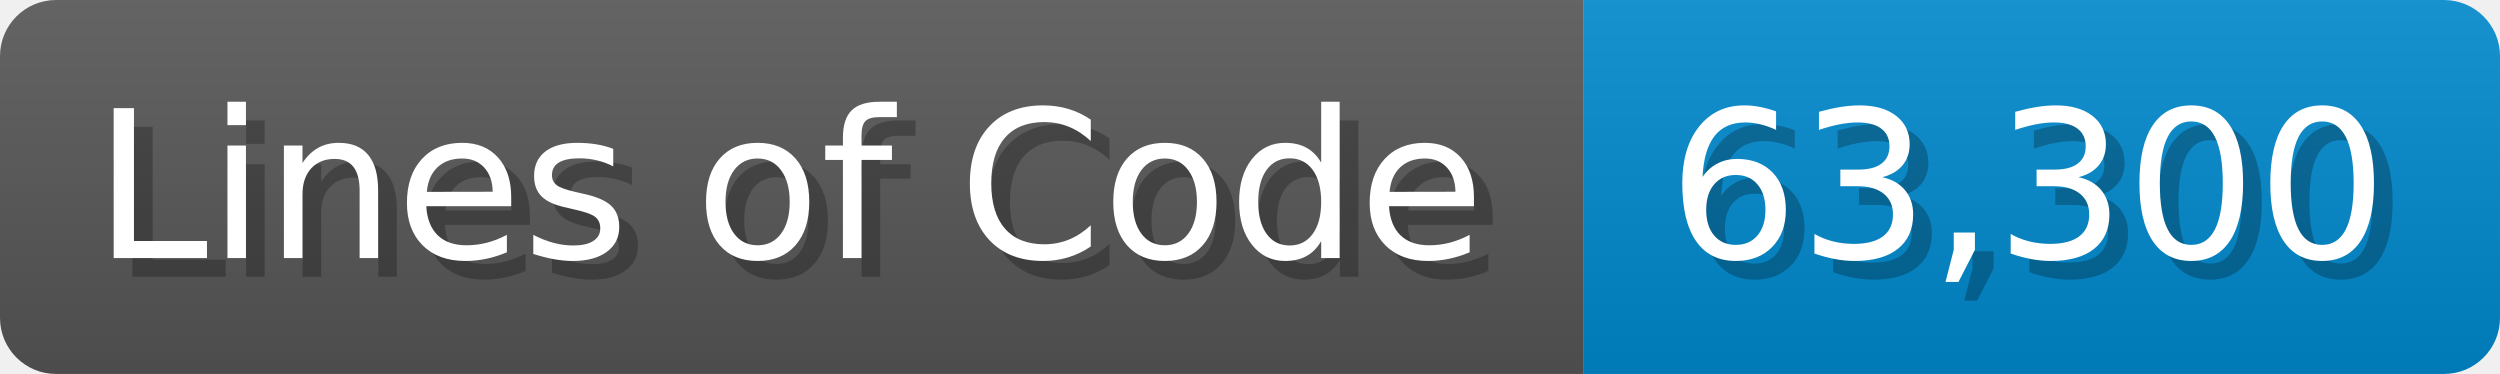
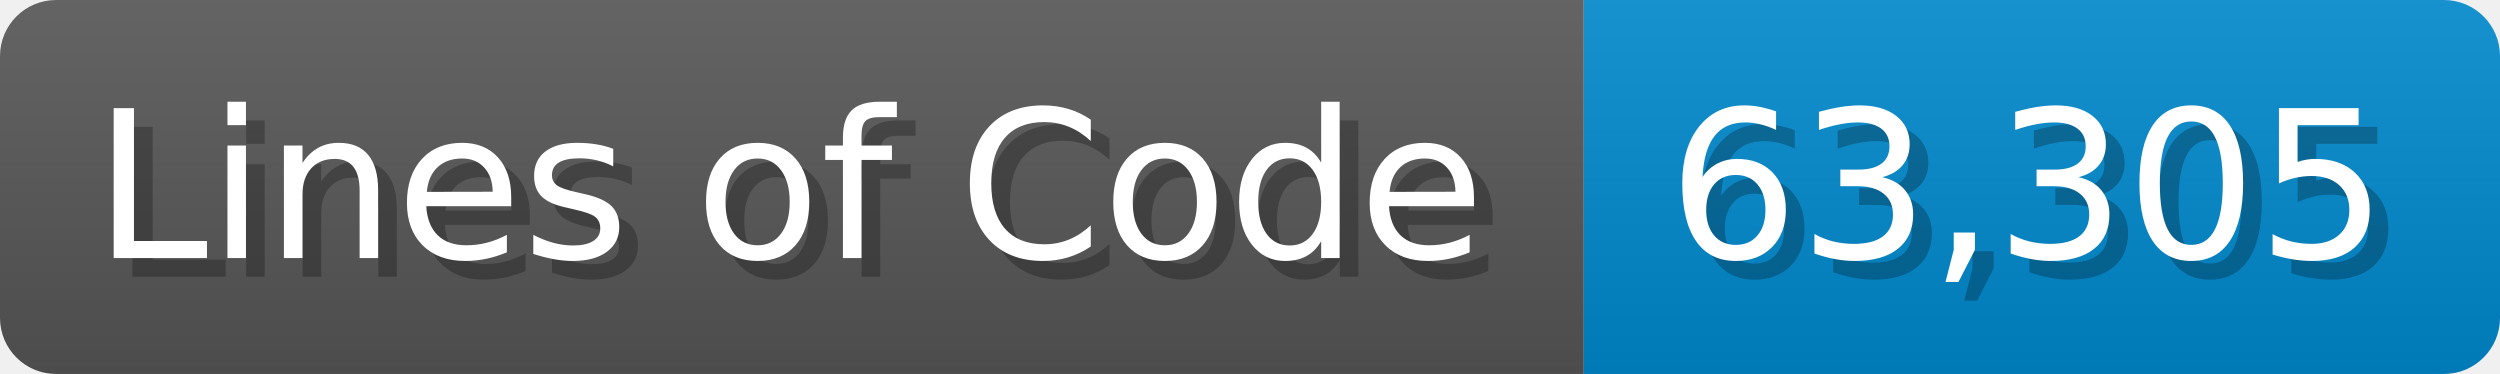
<svg xmlns="http://www.w3.org/2000/svg" width="133.7" height="20" viewBox="0 0 1337 200">
  <linearGradient id="a" x2="0" y2="100%">
    <stop offset="0" stop-opacity=".1" stop-color="#EEE" />
    <stop offset="1" stop-opacity=".1" />
  </linearGradient>
  <mask id="m">
    <rect width="1337" height="200" rx="30" fill="#FFF" />
  </mask>
  <g mask="url(#m)">
    <rect width="847" height="200" fill="#555" />
    <rect width="490" height="200" fill="#08C" x="847" />
    <rect width="1337" height="200" fill="url(#a)" />
  </g>
  <g fill="#fff" text-anchor="start" font-family="Verdana,DejaVu Sans,sans-serif" font-size="110">
    <text x="60" y="148" textLength="747" fill="#000" opacity="0.25">Lines of Code</text>
    <text x="50" y="138" textLength="747">Lines of Code</text>
-     <text x="902" y="148" textLength="390" fill="#000" opacity="0.25">63,300</text>
-     <text x="892" y="138" textLength="390">63,300</text>
+     <text x="902" y="148" textLength="390" fill="#000" opacity="0.25">63,305</text>
+     <text x="892" y="138" textLength="390">63,305</text>
  </g>
</svg>
